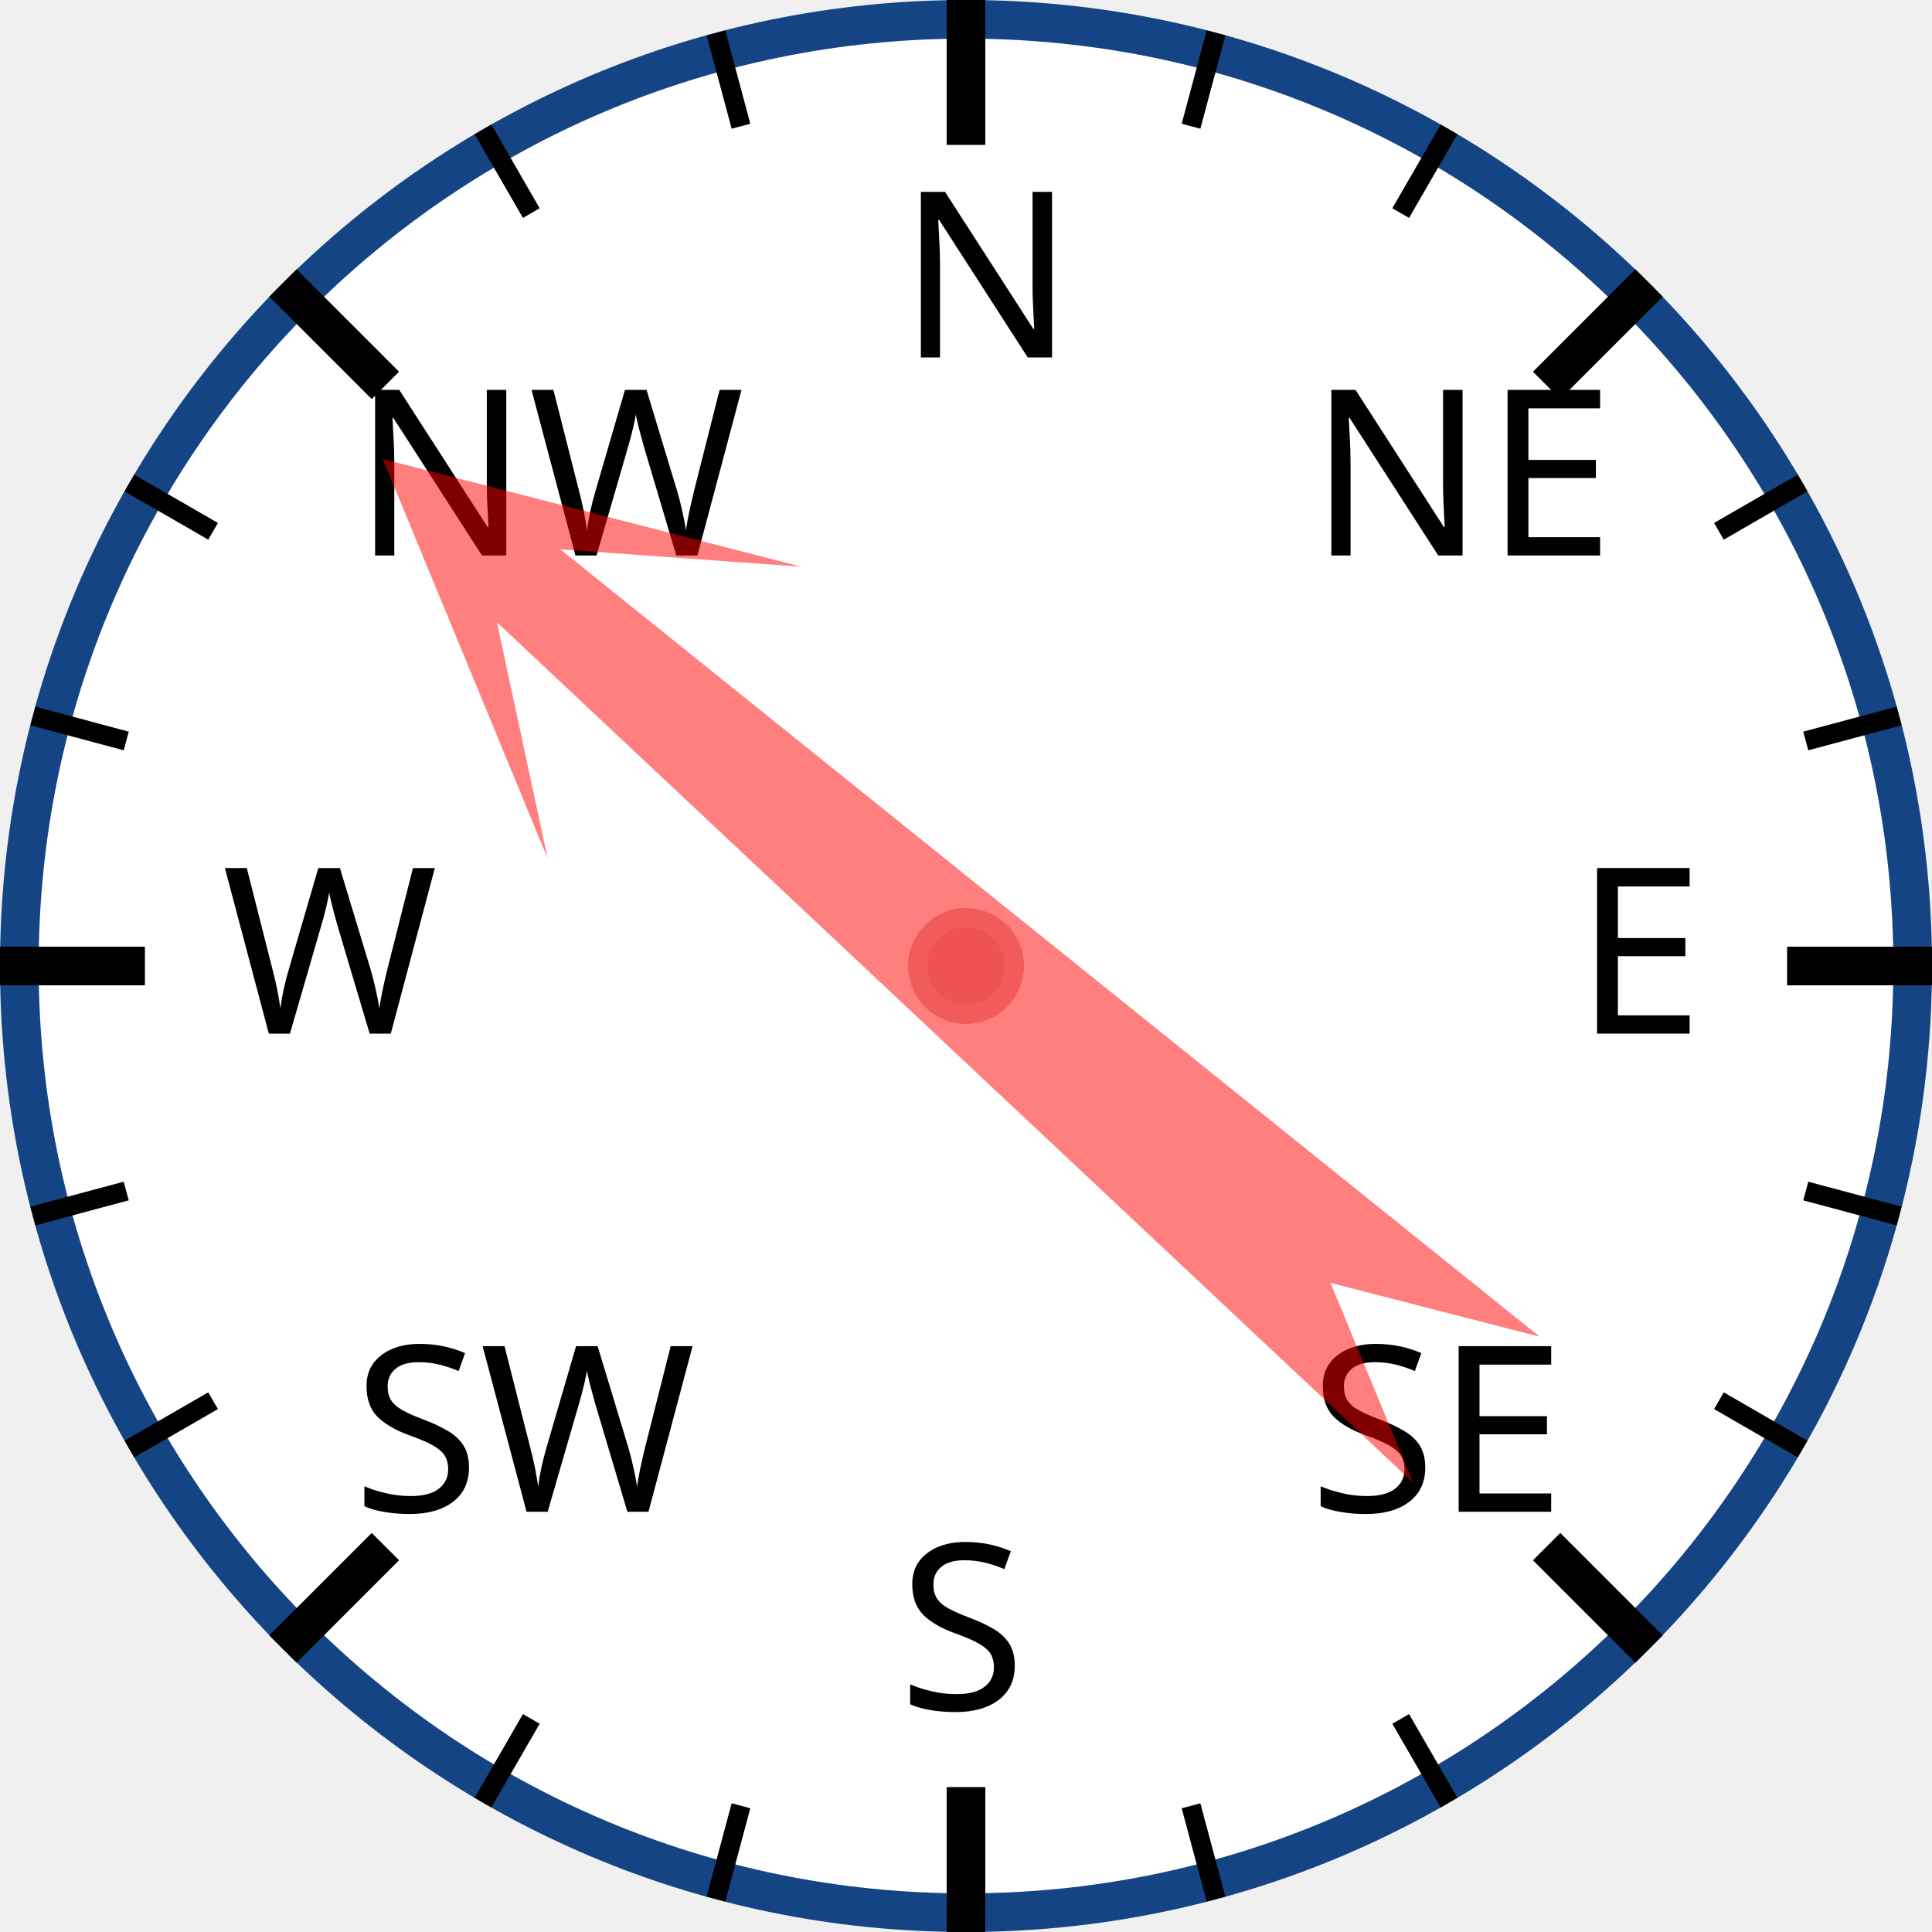
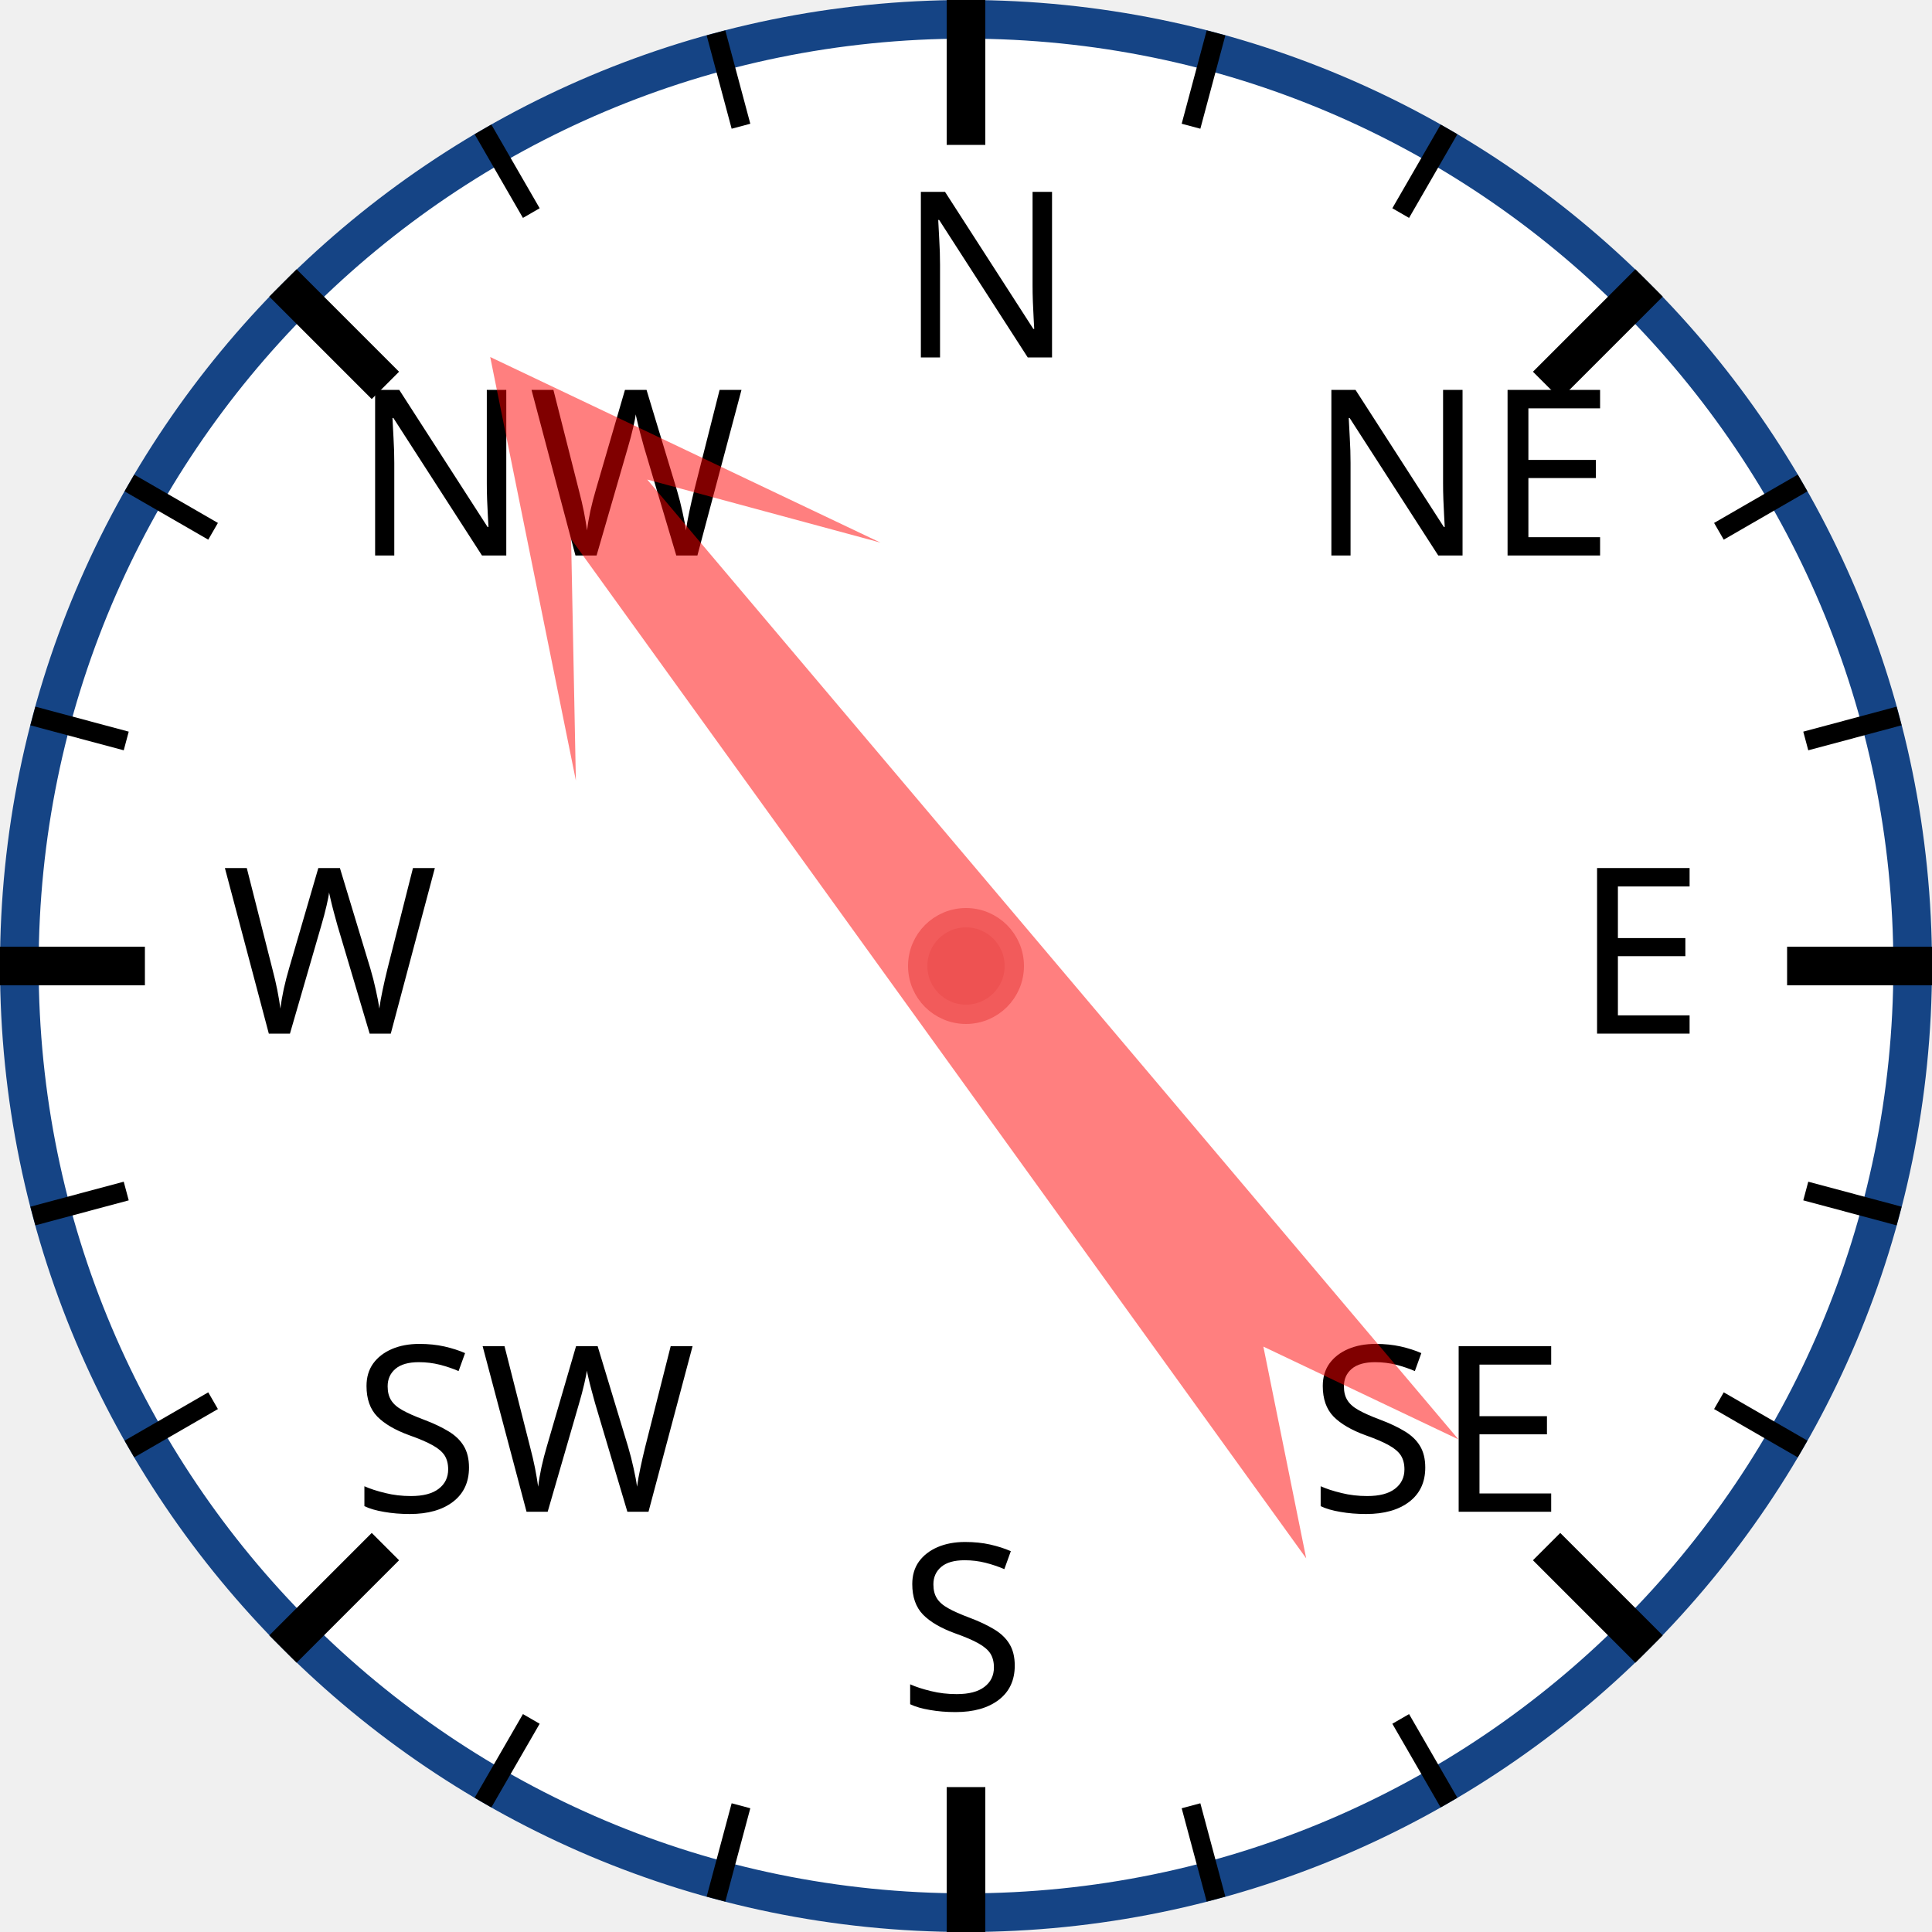
<svg xmlns="http://www.w3.org/2000/svg" width="120px" height="120px" viewBox="0 0 200 200">
  <circle cx="100" cy="100" r="98" style="fill: white; stroke: #154485; stroke-width: 4;" />
  <text x="93.0" y="37.0" style="font-family: sans-serif; font-size: 18pt;">N</text>
  <line x1="100.0" y1="0.0" x2="100.0" y2="15.0" style="stroke: black; stroke-width: 4;" />
  <line x1="74.118" y1="3.407" x2="76.706" y2="13.067" style="stroke: black; stroke-width: 2;" />
  <line x1="50" y1="13.397" x2="55" y2="22.058" style="stroke: black; stroke-width: 2;" />
  <text x="36.503" y="57.503" style="font-family: sans-serif; font-size: 18pt;">NW</text>
  <line x1="29.289" y1="29.289" x2="39.896" y2="39.896" style="stroke: black; stroke-width: 4;" />
  <line x1="13.397" y1="50" x2="22.058" y2="55" style="stroke: black; stroke-width: 2;" />
  <line x1="3.407" y1="74.118" x2="13.067" y2="76.706" style="stroke: black; stroke-width: 2;" />
  <text x="23.0" y="107.0" style="font-family: sans-serif; font-size: 18pt;">W</text>
  <line x1="0.0" y1="100.0" x2="15.0" y2="100.0" style="stroke: black; stroke-width: 4;" />
  <line x1="3.407" y1="125.882" x2="13.067" y2="123.294" style="stroke: black; stroke-width: 2;" />
  <line x1="13.397" y1="150" x2="22.058" y2="145" style="stroke: black; stroke-width: 2;" />
  <text x="36.503" y="156.497" style="font-family: sans-serif; font-size: 18pt;">SW</text>
  <line x1="29.289" y1="170.711" x2="39.896" y2="160.104" style="stroke: black; stroke-width: 4;" />
  <line x1="50" y1="186.603" x2="55" y2="177.942" style="stroke: black; stroke-width: 2;" />
  <line x1="74.118" y1="196.593" x2="76.706" y2="186.933" style="stroke: black; stroke-width: 2;" />
  <text x="93" y="177.0" style="font-family: sans-serif; font-size: 18pt;">S</text>
  <line x1="100" y1="200.0" x2="100" y2="185.0" style="stroke: black; stroke-width: 4;" />
  <line x1="125.882" y1="196.593" x2="123.294" y2="186.933" style="stroke: black; stroke-width: 2;" />
  <line x1="150.0" y1="186.603" x2="145.0" y2="177.942" style="stroke: black; stroke-width: 2;" />
  <text x="135.497" y="156.497" style="font-family: sans-serif; font-size: 18pt;">SE</text>
  <line x1="170.711" y1="170.711" x2="160.104" y2="160.104" style="stroke: black; stroke-width: 4;" />
  <line x1="186.603" y1="150" x2="177.942" y2="145" style="stroke: black; stroke-width: 2;" />
  <line x1="196.593" y1="125.882" x2="186.933" y2="123.294" style="stroke: black; stroke-width: 2;" />
  <text x="163.0" y="107" style="font-family: sans-serif; font-size: 18pt;">E</text>
  <line x1="200.0" y1="100" x2="185.0" y2="100" style="stroke: black; stroke-width: 4;" />
  <line x1="196.593" y1="74.118" x2="186.933" y2="76.706" style="stroke: black; stroke-width: 2;" />
  <line x1="186.603" y1="50" x2="177.942" y2="55" style="stroke: black; stroke-width: 2;" />
  <text x="135.497" y="57.503" style="font-family: sans-serif; font-size: 18pt;">NE</text>
  <line x1="170.711" y1="29.289" x2="160.104" y2="39.896" style="stroke: black; stroke-width: 4;" />
  <line x1="150" y1="13.397" x2="145" y2="22.058" style="stroke: black; stroke-width: 2;" />
  <line x1="125.882" y1="3.407" x2="123.294" y2="13.067" style="stroke: black; stroke-width: 2;" />
-   <polygon points="100 20 120 60 105 40 110 170 100 150 90 170 95 40 80 60" style="fill: red; fill-opacity: 0.5;" transform="rotate(311,100,100)" />
+   <polygon points="100 20 120 60 105 40 110 170 100 150 90 170 95 40 80 60" style="fill: red; fill-opacity: 0.5;" transform="rotate(322,100,100)" />
  <circle cx="100" cy="100" r="5" style="fill: #EE5252; stroke: #F25B5B; stroke-width: 2;" />
</svg>
